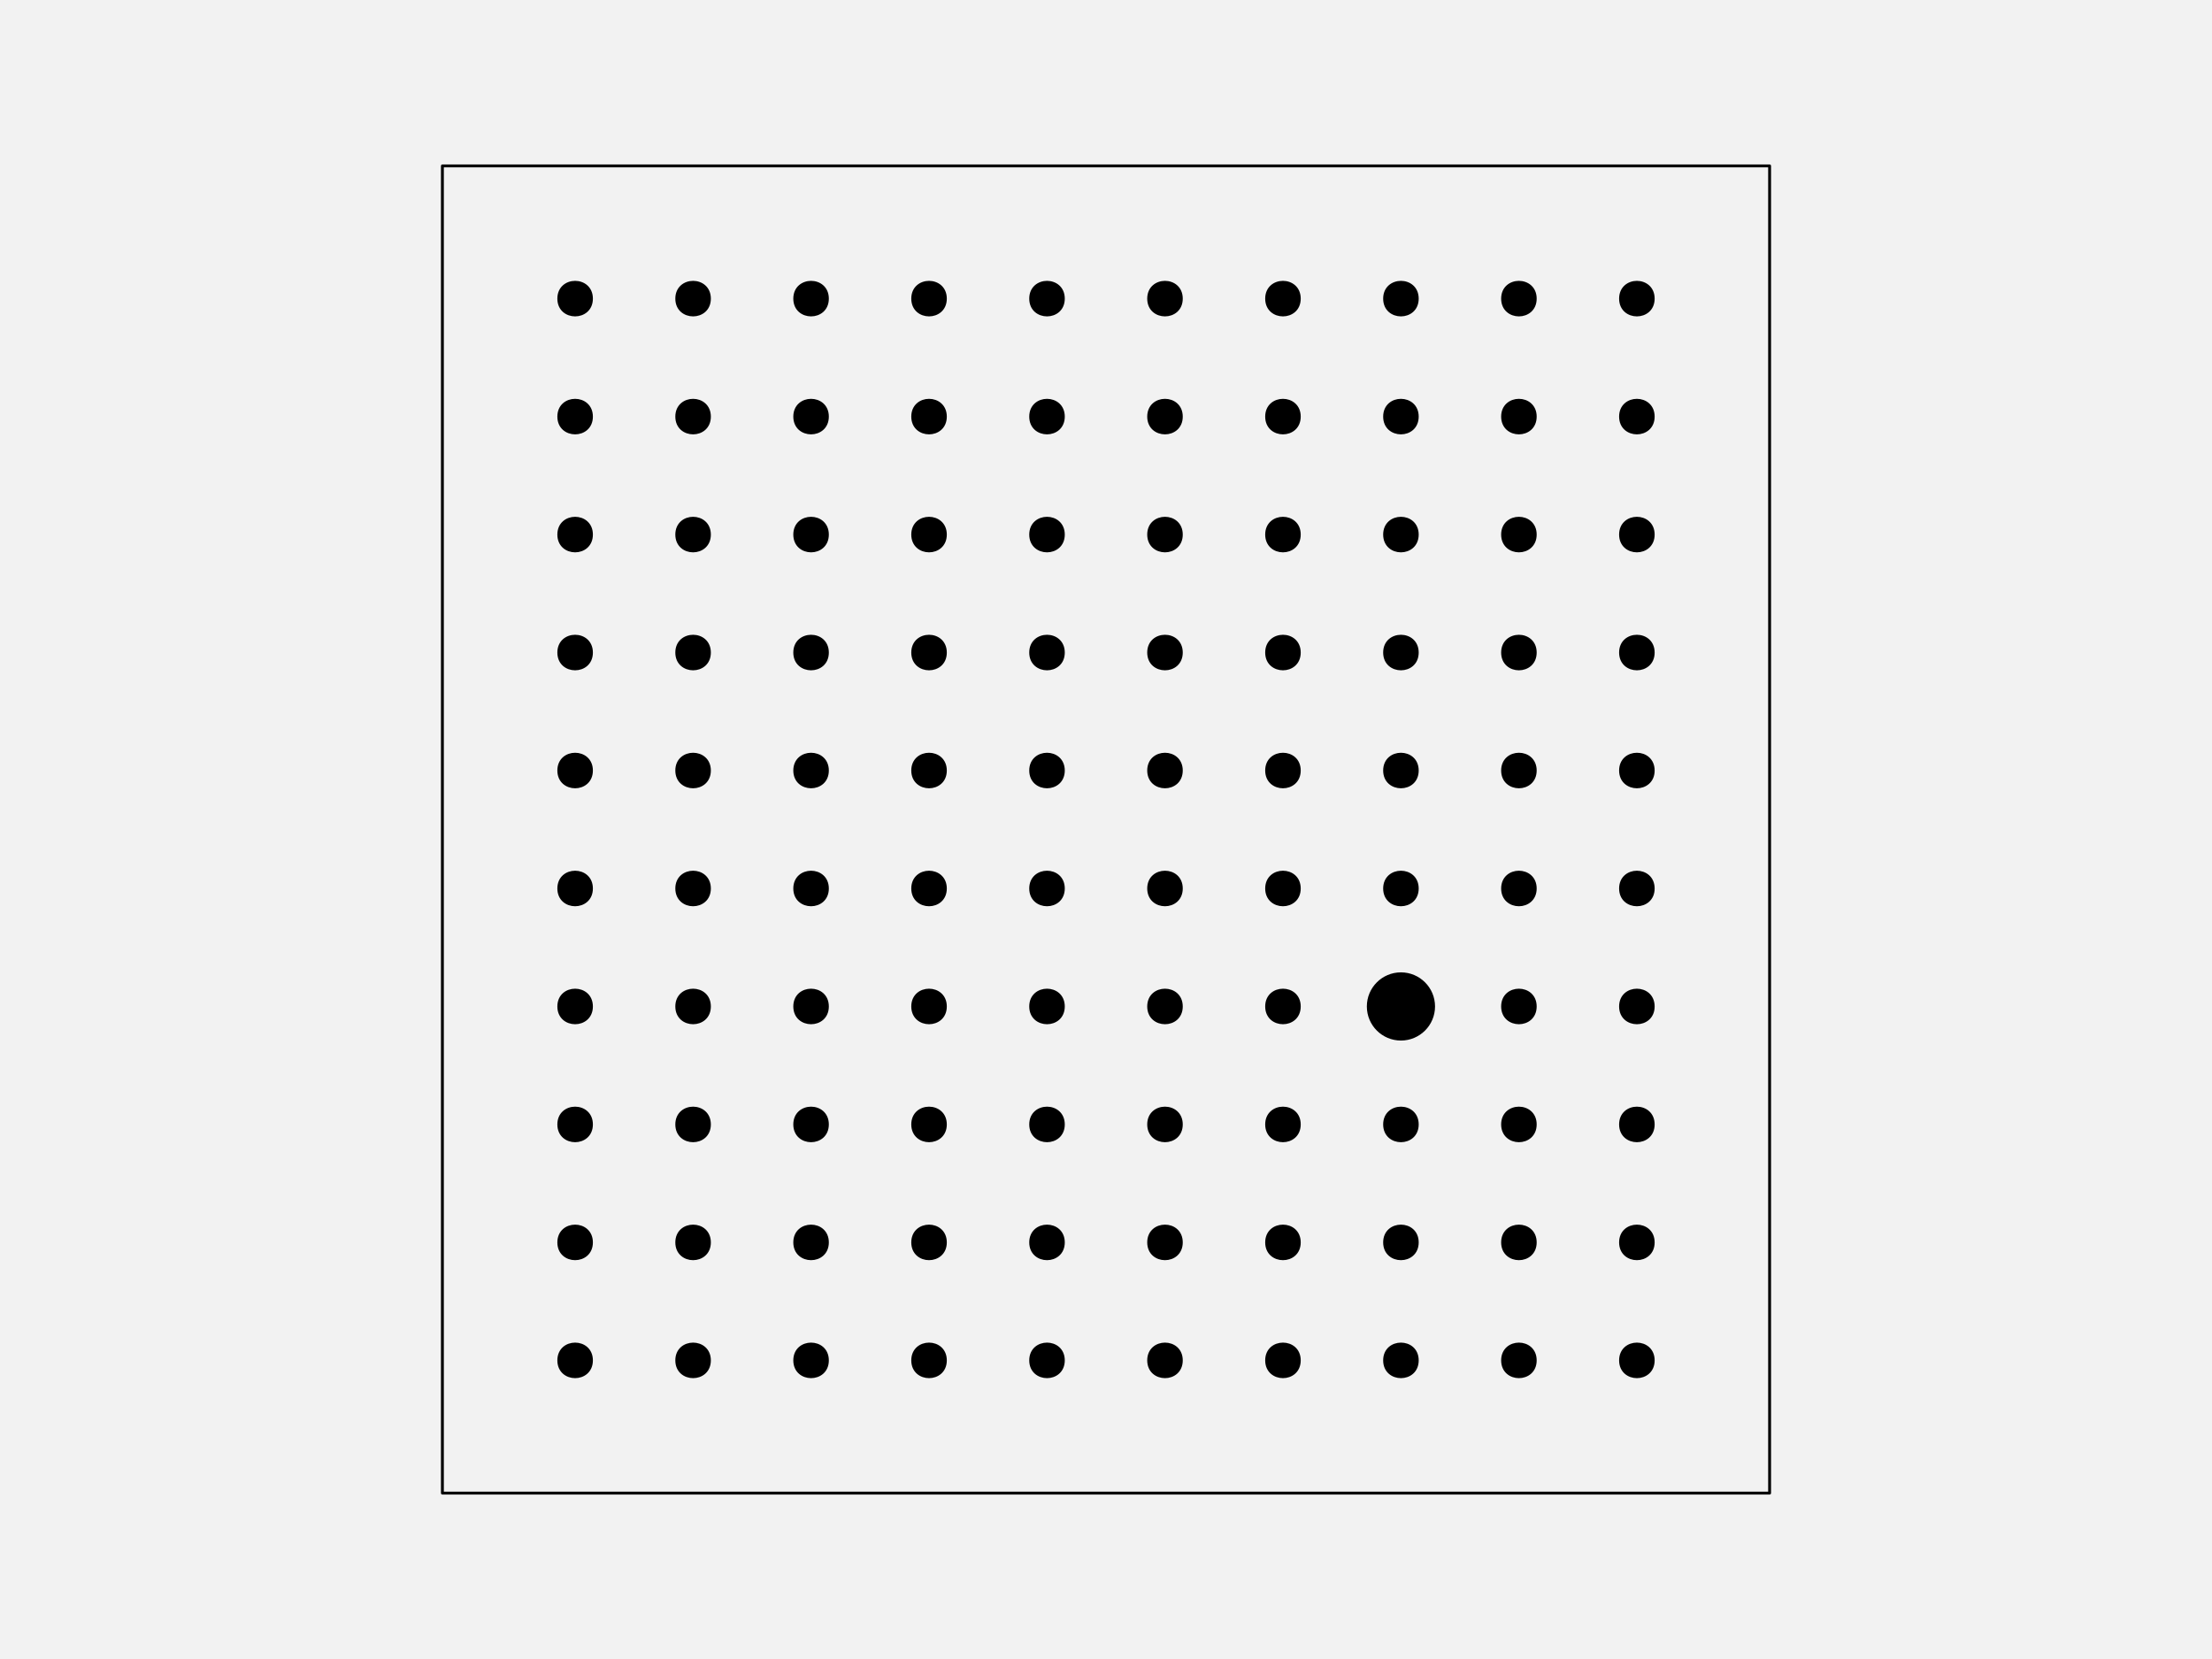
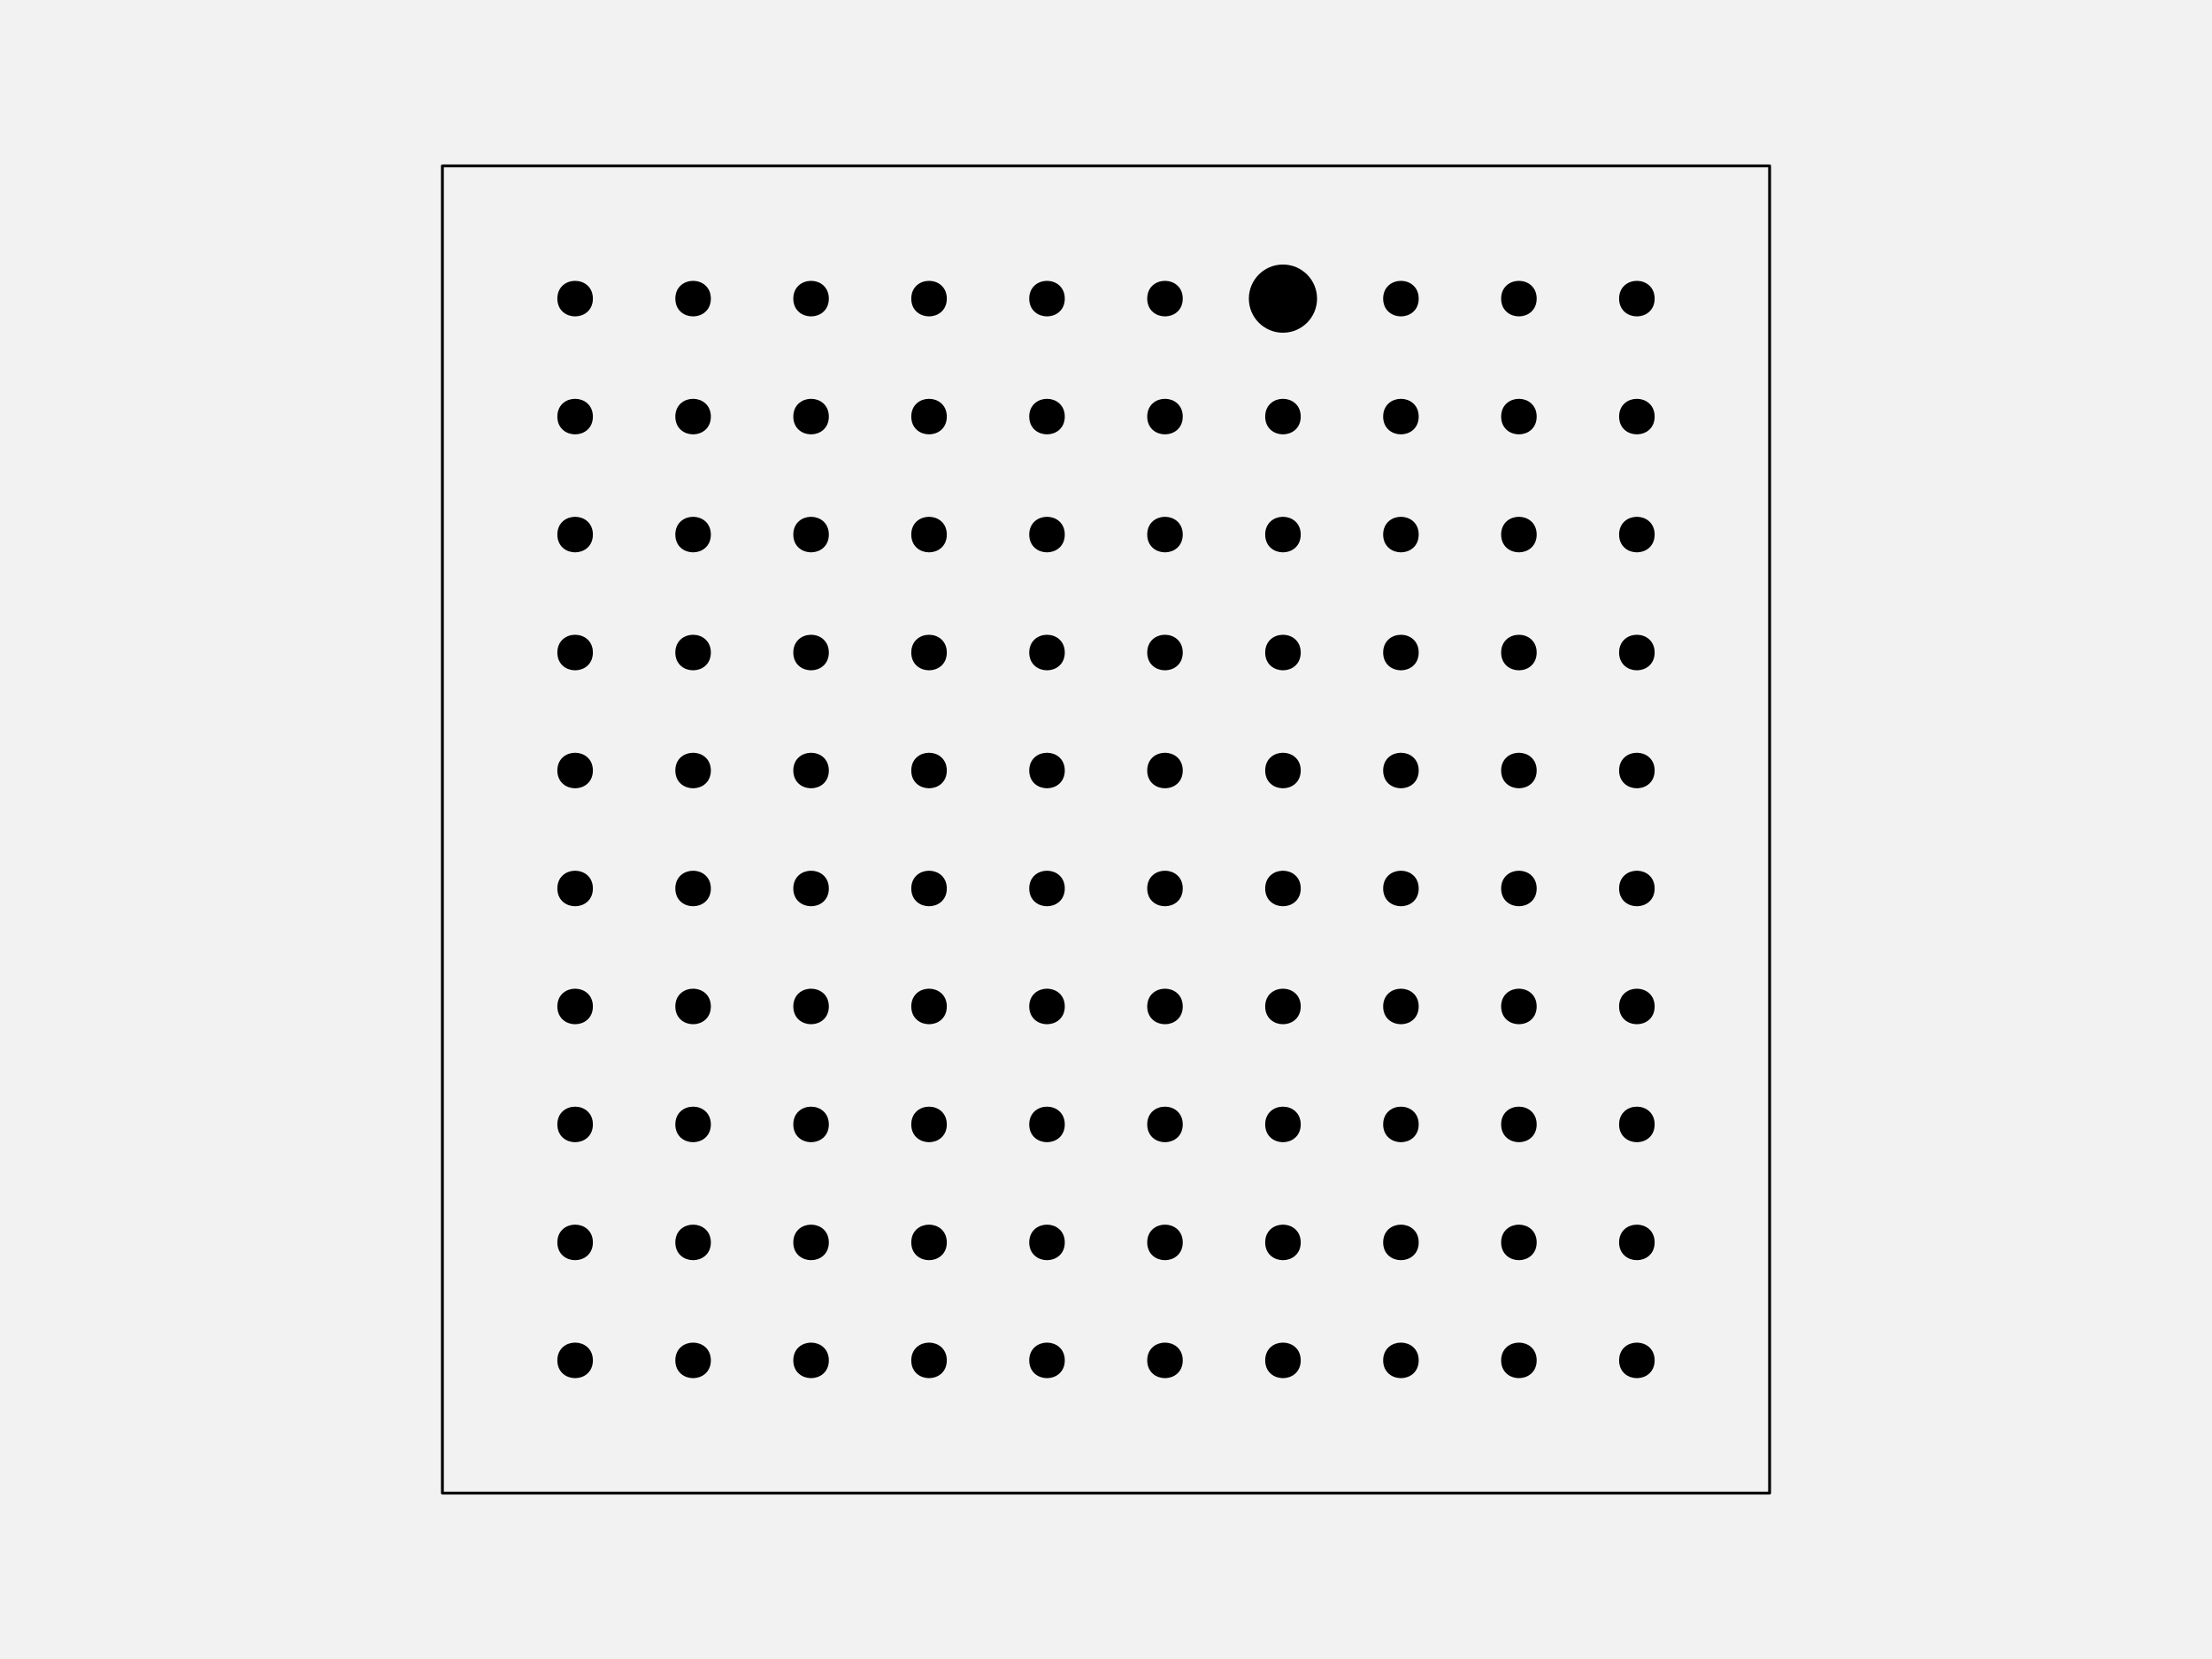
<svg xmlns="http://www.w3.org/2000/svg" width="576pt" height="432pt" viewBox="0 0 576 432" version="1.1">
  <g id="surface127">
    <rect x="0" y="0" width="576" height="432" style="fill:rgb(94.902%,94.902%,94.902%);fill-opacity:1;stroke:none;" />
    <path style="fill-rule:nonzero;fill:rgb(94.902%,94.902%,94.902%);fill-opacity:1;stroke-width:0.75;stroke-linecap:round;stroke-linejoin:round;stroke:rgb(0%,0%,0%);stroke-opacity:1;stroke-miterlimit:10;" d="M 115.199 388.801 L 460.801 388.801 L 460.801 43.199 L 115.199 43.199 Z M 115.199 388.801 " />
    <path style="fill-rule:nonzero;fill:rgb(0%,0%,0%);fill-opacity:1;stroke-width:0.75;stroke-linecap:round;stroke-linejoin:round;stroke:rgb(0%,0%,0%);stroke-opacity:1;stroke-miterlimit:10;" d="M 154.012 354.238 C 154.012 359.91 145.508 359.91 145.508 354.238 C 145.508 348.57 154.012 348.57 154.012 354.238 " />
    <path style="fill-rule:nonzero;fill:rgb(0%,0%,0%);fill-opacity:1;stroke-width:0.75;stroke-linecap:round;stroke-linejoin:round;stroke:rgb(0%,0%,0%);stroke-opacity:1;stroke-miterlimit:10;" d="M 184.73 354.238 C 184.73 359.91 176.227 359.91 176.227 354.238 C 176.227 348.57 184.73 348.57 184.73 354.238 " />
    <path style="fill-rule:nonzero;fill:rgb(0%,0%,0%);fill-opacity:1;stroke-width:0.75;stroke-linecap:round;stroke-linejoin:round;stroke:rgb(0%,0%,0%);stroke-opacity:1;stroke-miterlimit:10;" d="M 215.453 354.238 C 215.453 359.91 206.949 359.91 206.949 354.238 C 206.949 348.57 215.453 348.57 215.453 354.238 " />
    <path style="fill-rule:nonzero;fill:rgb(0%,0%,0%);fill-opacity:1;stroke-width:0.75;stroke-linecap:round;stroke-linejoin:round;stroke:rgb(0%,0%,0%);stroke-opacity:1;stroke-miterlimit:10;" d="M 246.172 354.238 C 246.172 359.91 237.668 359.91 237.668 354.238 C 237.668 348.57 246.172 348.57 246.172 354.238 " />
    <path style="fill-rule:nonzero;fill:rgb(0%,0%,0%);fill-opacity:1;stroke-width:0.75;stroke-linecap:round;stroke-linejoin:round;stroke:rgb(0%,0%,0%);stroke-opacity:1;stroke-miterlimit:10;" d="M 276.891 354.238 C 276.891 359.91 268.387 359.91 268.387 354.238 C 268.387 348.57 276.891 348.57 276.891 354.238 " />
    <path style="fill-rule:nonzero;fill:rgb(0%,0%,0%);fill-opacity:1;stroke-width:0.75;stroke-linecap:round;stroke-linejoin:round;stroke:rgb(0%,0%,0%);stroke-opacity:1;stroke-miterlimit:10;" d="M 307.613 354.238 C 307.613 359.91 299.109 359.91 299.109 354.238 C 299.109 348.57 307.613 348.57 307.613 354.238 " />
    <path style="fill-rule:nonzero;fill:rgb(0%,0%,0%);fill-opacity:1;stroke-width:0.75;stroke-linecap:round;stroke-linejoin:round;stroke:rgb(0%,0%,0%);stroke-opacity:1;stroke-miterlimit:10;" d="M 338.332 354.238 C 338.332 359.91 329.828 359.91 329.828 354.238 C 329.828 348.57 338.332 348.57 338.332 354.238 " />
    <path style="fill-rule:nonzero;fill:rgb(0%,0%,0%);fill-opacity:1;stroke-width:0.75;stroke-linecap:round;stroke-linejoin:round;stroke:rgb(0%,0%,0%);stroke-opacity:1;stroke-miterlimit:10;" d="M 369.051 354.238 C 369.051 359.91 360.547 359.91 360.547 354.238 C 360.547 348.57 369.051 348.57 369.051 354.238 " />
    <path style="fill-rule:nonzero;fill:rgb(0%,0%,0%);fill-opacity:1;stroke-width:0.75;stroke-linecap:round;stroke-linejoin:round;stroke:rgb(0%,0%,0%);stroke-opacity:1;stroke-miterlimit:10;" d="M 399.773 354.238 C 399.773 359.91 391.27 359.91 391.27 354.238 C 391.27 348.57 399.773 348.57 399.773 354.238 " />
    <path style="fill-rule:nonzero;fill:rgb(0%,0%,0%);fill-opacity:1;stroke-width:0.75;stroke-linecap:round;stroke-linejoin:round;stroke:rgb(0%,0%,0%);stroke-opacity:1;stroke-miterlimit:10;" d="M 430.492 354.238 C 430.492 359.91 421.988 359.91 421.988 354.238 C 421.988 348.57 430.492 348.57 430.492 354.238 " />
    <path style="fill-rule:nonzero;fill:rgb(0%,0%,0%);fill-opacity:1;stroke-width:0.75;stroke-linecap:round;stroke-linejoin:round;stroke:rgb(0%,0%,0%);stroke-opacity:1;stroke-miterlimit:10;" d="M 154.012 323.52 C 154.012 329.188 145.508 329.188 145.508 323.52 C 145.508 317.852 154.012 317.852 154.012 323.52 " />
    <path style="fill-rule:nonzero;fill:rgb(0%,0%,0%);fill-opacity:1;stroke-width:0.75;stroke-linecap:round;stroke-linejoin:round;stroke:rgb(0%,0%,0%);stroke-opacity:1;stroke-miterlimit:10;" d="M 184.73 323.52 C 184.73 329.188 176.227 329.188 176.227 323.52 C 176.227 317.852 184.73 317.852 184.73 323.52 " />
    <path style="fill-rule:nonzero;fill:rgb(0%,0%,0%);fill-opacity:1;stroke-width:0.75;stroke-linecap:round;stroke-linejoin:round;stroke:rgb(0%,0%,0%);stroke-opacity:1;stroke-miterlimit:10;" d="M 215.453 323.52 C 215.453 329.188 206.949 329.188 206.949 323.52 C 206.949 317.852 215.453 317.852 215.453 323.52 " />
    <path style="fill-rule:nonzero;fill:rgb(0%,0%,0%);fill-opacity:1;stroke-width:0.75;stroke-linecap:round;stroke-linejoin:round;stroke:rgb(0%,0%,0%);stroke-opacity:1;stroke-miterlimit:10;" d="M 246.172 323.52 C 246.172 329.188 237.668 329.188 237.668 323.52 C 237.668 317.852 246.172 317.852 246.172 323.52 " />
    <path style="fill-rule:nonzero;fill:rgb(0%,0%,0%);fill-opacity:1;stroke-width:0.75;stroke-linecap:round;stroke-linejoin:round;stroke:rgb(0%,0%,0%);stroke-opacity:1;stroke-miterlimit:10;" d="M 276.891 323.52 C 276.891 329.188 268.387 329.188 268.387 323.52 C 268.387 317.852 276.891 317.852 276.891 323.52 " />
    <path style="fill-rule:nonzero;fill:rgb(0%,0%,0%);fill-opacity:1;stroke-width:0.75;stroke-linecap:round;stroke-linejoin:round;stroke:rgb(0%,0%,0%);stroke-opacity:1;stroke-miterlimit:10;" d="M 307.613 323.52 C 307.613 329.188 299.109 329.188 299.109 323.52 C 299.109 317.852 307.613 317.852 307.613 323.52 " />
    <path style="fill-rule:nonzero;fill:rgb(0%,0%,0%);fill-opacity:1;stroke-width:0.75;stroke-linecap:round;stroke-linejoin:round;stroke:rgb(0%,0%,0%);stroke-opacity:1;stroke-miterlimit:10;" d="M 338.332 323.52 C 338.332 329.188 329.828 329.188 329.828 323.52 C 329.828 317.852 338.332 317.852 338.332 323.52 " />
    <path style="fill-rule:nonzero;fill:rgb(0%,0%,0%);fill-opacity:1;stroke-width:0.75;stroke-linecap:round;stroke-linejoin:round;stroke:rgb(0%,0%,0%);stroke-opacity:1;stroke-miterlimit:10;" d="M 369.051 323.52 C 369.051 329.188 360.547 329.188 360.547 323.52 C 360.547 317.852 369.051 317.852 369.051 323.52 " />
    <path style="fill-rule:nonzero;fill:rgb(0%,0%,0%);fill-opacity:1;stroke-width:0.75;stroke-linecap:round;stroke-linejoin:round;stroke:rgb(0%,0%,0%);stroke-opacity:1;stroke-miterlimit:10;" d="M 399.773 323.52 C 399.773 329.188 391.27 329.188 391.27 323.52 C 391.27 317.852 399.773 317.852 399.773 323.52 " />
    <path style="fill-rule:nonzero;fill:rgb(0%,0%,0%);fill-opacity:1;stroke-width:0.75;stroke-linecap:round;stroke-linejoin:round;stroke:rgb(0%,0%,0%);stroke-opacity:1;stroke-miterlimit:10;" d="M 430.492 323.52 C 430.492 329.188 421.988 329.188 421.988 323.52 C 421.988 317.852 430.492 317.852 430.492 323.52 " />
    <path style="fill-rule:nonzero;fill:rgb(0%,0%,0%);fill-opacity:1;stroke-width:0.75;stroke-linecap:round;stroke-linejoin:round;stroke:rgb(0%,0%,0%);stroke-opacity:1;stroke-miterlimit:10;" d="M 154.012 292.801 C 154.012 298.469 145.508 298.469 145.508 292.801 C 145.508 287.129 154.012 287.129 154.012 292.801 " />
    <path style="fill-rule:nonzero;fill:rgb(0%,0%,0%);fill-opacity:1;stroke-width:0.75;stroke-linecap:round;stroke-linejoin:round;stroke:rgb(0%,0%,0%);stroke-opacity:1;stroke-miterlimit:10;" d="M 184.73 292.801 C 184.73 298.469 176.227 298.469 176.227 292.801 C 176.227 287.129 184.73 287.129 184.73 292.801 " />
    <path style="fill-rule:nonzero;fill:rgb(0%,0%,0%);fill-opacity:1;stroke-width:0.75;stroke-linecap:round;stroke-linejoin:round;stroke:rgb(0%,0%,0%);stroke-opacity:1;stroke-miterlimit:10;" d="M 215.453 292.801 C 215.453 298.469 206.949 298.469 206.949 292.801 C 206.949 287.129 215.453 287.129 215.453 292.801 " />
    <path style="fill-rule:nonzero;fill:rgb(0%,0%,0%);fill-opacity:1;stroke-width:0.75;stroke-linecap:round;stroke-linejoin:round;stroke:rgb(0%,0%,0%);stroke-opacity:1;stroke-miterlimit:10;" d="M 246.172 292.801 C 246.172 298.469 237.668 298.469 237.668 292.801 C 237.668 287.129 246.172 287.129 246.172 292.801 " />
    <path style="fill-rule:nonzero;fill:rgb(0%,0%,0%);fill-opacity:1;stroke-width:0.75;stroke-linecap:round;stroke-linejoin:round;stroke:rgb(0%,0%,0%);stroke-opacity:1;stroke-miterlimit:10;" d="M 276.891 292.801 C 276.891 298.469 268.387 298.469 268.387 292.801 C 268.387 287.129 276.891 287.129 276.891 292.801 " />
    <path style="fill-rule:nonzero;fill:rgb(0%,0%,0%);fill-opacity:1;stroke-width:0.75;stroke-linecap:round;stroke-linejoin:round;stroke:rgb(0%,0%,0%);stroke-opacity:1;stroke-miterlimit:10;" d="M 307.613 292.801 C 307.613 298.469 299.109 298.469 299.109 292.801 C 299.109 287.129 307.613 287.129 307.613 292.801 " />
    <path style="fill-rule:nonzero;fill:rgb(0%,0%,0%);fill-opacity:1;stroke-width:0.75;stroke-linecap:round;stroke-linejoin:round;stroke:rgb(0%,0%,0%);stroke-opacity:1;stroke-miterlimit:10;" d="M 338.332 292.801 C 338.332 298.469 329.828 298.469 329.828 292.801 C 329.828 287.129 338.332 287.129 338.332 292.801 " />
    <path style="fill-rule:nonzero;fill:rgb(0%,0%,0%);fill-opacity:1;stroke-width:0.75;stroke-linecap:round;stroke-linejoin:round;stroke:rgb(0%,0%,0%);stroke-opacity:1;stroke-miterlimit:10;" d="M 369.051 292.801 C 369.051 298.469 360.547 298.469 360.547 292.801 C 360.547 287.129 369.051 287.129 369.051 292.801 " />
    <path style="fill-rule:nonzero;fill:rgb(0%,0%,0%);fill-opacity:1;stroke-width:0.75;stroke-linecap:round;stroke-linejoin:round;stroke:rgb(0%,0%,0%);stroke-opacity:1;stroke-miterlimit:10;" d="M 399.773 292.801 C 399.773 298.469 391.27 298.469 391.27 292.801 C 391.27 287.129 399.773 287.129 399.773 292.801 " />
    <path style="fill-rule:nonzero;fill:rgb(0%,0%,0%);fill-opacity:1;stroke-width:0.75;stroke-linecap:round;stroke-linejoin:round;stroke:rgb(0%,0%,0%);stroke-opacity:1;stroke-miterlimit:10;" d="M 430.492 292.801 C 430.492 298.469 421.988 298.469 421.988 292.801 C 421.988 287.129 430.492 287.129 430.492 292.801 " />
    <path style="fill-rule:nonzero;fill:rgb(0%,0%,0%);fill-opacity:1;stroke-width:0.75;stroke-linecap:round;stroke-linejoin:round;stroke:rgb(0%,0%,0%);stroke-opacity:1;stroke-miterlimit:10;" d="M 154.012 262.078 C 154.012 267.75 145.508 267.75 145.508 262.078 C 145.508 256.41 154.012 256.41 154.012 262.078 " />
    <path style="fill-rule:nonzero;fill:rgb(0%,0%,0%);fill-opacity:1;stroke-width:0.75;stroke-linecap:round;stroke-linejoin:round;stroke:rgb(0%,0%,0%);stroke-opacity:1;stroke-miterlimit:10;" d="M 184.73 262.078 C 184.73 267.75 176.227 267.75 176.227 262.078 C 176.227 256.41 184.73 256.41 184.73 262.078 " />
    <path style="fill-rule:nonzero;fill:rgb(0%,0%,0%);fill-opacity:1;stroke-width:0.75;stroke-linecap:round;stroke-linejoin:round;stroke:rgb(0%,0%,0%);stroke-opacity:1;stroke-miterlimit:10;" d="M 215.453 262.078 C 215.453 267.75 206.949 267.75 206.949 262.078 C 206.949 256.41 215.453 256.41 215.453 262.078 " />
    <path style="fill-rule:nonzero;fill:rgb(0%,0%,0%);fill-opacity:1;stroke-width:0.75;stroke-linecap:round;stroke-linejoin:round;stroke:rgb(0%,0%,0%);stroke-opacity:1;stroke-miterlimit:10;" d="M 246.172 262.078 C 246.172 267.75 237.668 267.75 237.668 262.078 C 237.668 256.41 246.172 256.41 246.172 262.078 " />
    <path style="fill-rule:nonzero;fill:rgb(0%,0%,0%);fill-opacity:1;stroke-width:0.75;stroke-linecap:round;stroke-linejoin:round;stroke:rgb(0%,0%,0%);stroke-opacity:1;stroke-miterlimit:10;" d="M 276.891 262.078 C 276.891 267.75 268.387 267.75 268.387 262.078 C 268.387 256.41 276.891 256.41 276.891 262.078 " />
    <path style="fill-rule:nonzero;fill:rgb(0%,0%,0%);fill-opacity:1;stroke-width:0.75;stroke-linecap:round;stroke-linejoin:round;stroke:rgb(0%,0%,0%);stroke-opacity:1;stroke-miterlimit:10;" d="M 307.613 262.078 C 307.613 267.75 299.109 267.75 299.109 262.078 C 299.109 256.41 307.613 256.41 307.613 262.078 " />
    <path style="fill-rule:nonzero;fill:rgb(0%,0%,0%);fill-opacity:1;stroke-width:0.75;stroke-linecap:round;stroke-linejoin:round;stroke:rgb(0%,0%,0%);stroke-opacity:1;stroke-miterlimit:10;" d="M 338.332 262.078 C 338.332 267.75 329.828 267.75 329.828 262.078 C 329.828 256.41 338.332 256.41 338.332 262.078 " />
-     <path style="fill-rule:nonzero;fill:rgb(0%,0%,0%);fill-opacity:1;stroke-width:0.75;stroke-linecap:round;stroke-linejoin:round;stroke:rgb(0%,0%,0%);stroke-opacity:1;stroke-miterlimit:10;" d="M 373.305 262.078 C 373.305 266.777 369.496 270.582 364.801 270.582 C 360.102 270.582 356.297 266.777 356.297 262.078 C 356.297 257.383 360.102 253.574 364.801 253.574 C 369.496 253.574 373.305 257.383 373.305 262.078 " />
+     <path style="fill-rule:nonzero;fill:rgb(0%,0%,0%);fill-opacity:1;stroke-width:0.75;stroke-linecap:round;stroke-linejoin:round;stroke:rgb(0%,0%,0%);stroke-opacity:1;stroke-miterlimit:10;" d="M 369.051 262.078 C 369.051 267.75 360.547 267.75 360.547 262.078 C 360.547 256.41 369.051 256.41 369.051 262.078 " />
    <path style="fill-rule:nonzero;fill:rgb(0%,0%,0%);fill-opacity:1;stroke-width:0.75;stroke-linecap:round;stroke-linejoin:round;stroke:rgb(0%,0%,0%);stroke-opacity:1;stroke-miterlimit:10;" d="M 399.773 262.078 C 399.773 267.75 391.27 267.75 391.27 262.078 C 391.27 256.41 399.773 256.41 399.773 262.078 " />
    <path style="fill-rule:nonzero;fill:rgb(0%,0%,0%);fill-opacity:1;stroke-width:0.75;stroke-linecap:round;stroke-linejoin:round;stroke:rgb(0%,0%,0%);stroke-opacity:1;stroke-miterlimit:10;" d="M 430.492 262.078 C 430.492 267.75 421.988 267.75 421.988 262.078 C 421.988 256.41 430.492 256.41 430.492 262.078 " />
    <path style="fill-rule:nonzero;fill:rgb(0%,0%,0%);fill-opacity:1;stroke-width:0.75;stroke-linecap:round;stroke-linejoin:round;stroke:rgb(0%,0%,0%);stroke-opacity:1;stroke-miterlimit:10;" d="M 154.012 231.359 C 154.012 237.027 145.508 237.027 145.508 231.359 C 145.508 225.691 154.012 225.691 154.012 231.359 " />
    <path style="fill-rule:nonzero;fill:rgb(0%,0%,0%);fill-opacity:1;stroke-width:0.75;stroke-linecap:round;stroke-linejoin:round;stroke:rgb(0%,0%,0%);stroke-opacity:1;stroke-miterlimit:10;" d="M 184.73 231.359 C 184.73 237.027 176.227 237.027 176.227 231.359 C 176.227 225.691 184.73 225.691 184.73 231.359 " />
    <path style="fill-rule:nonzero;fill:rgb(0%,0%,0%);fill-opacity:1;stroke-width:0.75;stroke-linecap:round;stroke-linejoin:round;stroke:rgb(0%,0%,0%);stroke-opacity:1;stroke-miterlimit:10;" d="M 215.453 231.359 C 215.453 237.027 206.949 237.027 206.949 231.359 C 206.949 225.691 215.453 225.691 215.453 231.359 " />
    <path style="fill-rule:nonzero;fill:rgb(0%,0%,0%);fill-opacity:1;stroke-width:0.75;stroke-linecap:round;stroke-linejoin:round;stroke:rgb(0%,0%,0%);stroke-opacity:1;stroke-miterlimit:10;" d="M 246.172 231.359 C 246.172 237.027 237.668 237.027 237.668 231.359 C 237.668 225.691 246.172 225.691 246.172 231.359 " />
    <path style="fill-rule:nonzero;fill:rgb(0%,0%,0%);fill-opacity:1;stroke-width:0.75;stroke-linecap:round;stroke-linejoin:round;stroke:rgb(0%,0%,0%);stroke-opacity:1;stroke-miterlimit:10;" d="M 276.891 231.359 C 276.891 237.027 268.387 237.027 268.387 231.359 C 268.387 225.691 276.891 225.691 276.891 231.359 " />
    <path style="fill-rule:nonzero;fill:rgb(0%,0%,0%);fill-opacity:1;stroke-width:0.75;stroke-linecap:round;stroke-linejoin:round;stroke:rgb(0%,0%,0%);stroke-opacity:1;stroke-miterlimit:10;" d="M 307.613 231.359 C 307.613 237.027 299.109 237.027 299.109 231.359 C 299.109 225.691 307.613 225.691 307.613 231.359 " />
    <path style="fill-rule:nonzero;fill:rgb(0%,0%,0%);fill-opacity:1;stroke-width:0.75;stroke-linecap:round;stroke-linejoin:round;stroke:rgb(0%,0%,0%);stroke-opacity:1;stroke-miterlimit:10;" d="M 338.332 231.359 C 338.332 237.027 329.828 237.027 329.828 231.359 C 329.828 225.691 338.332 225.691 338.332 231.359 " />
    <path style="fill-rule:nonzero;fill:rgb(0%,0%,0%);fill-opacity:1;stroke-width:0.75;stroke-linecap:round;stroke-linejoin:round;stroke:rgb(0%,0%,0%);stroke-opacity:1;stroke-miterlimit:10;" d="M 369.051 231.359 C 369.051 237.027 360.547 237.027 360.547 231.359 C 360.547 225.691 369.051 225.691 369.051 231.359 " />
    <path style="fill-rule:nonzero;fill:rgb(0%,0%,0%);fill-opacity:1;stroke-width:0.75;stroke-linecap:round;stroke-linejoin:round;stroke:rgb(0%,0%,0%);stroke-opacity:1;stroke-miterlimit:10;" d="M 399.773 231.359 C 399.773 237.027 391.27 237.027 391.27 231.359 C 391.27 225.691 399.773 225.691 399.773 231.359 " />
    <path style="fill-rule:nonzero;fill:rgb(0%,0%,0%);fill-opacity:1;stroke-width:0.75;stroke-linecap:round;stroke-linejoin:round;stroke:rgb(0%,0%,0%);stroke-opacity:1;stroke-miterlimit:10;" d="M 430.492 231.359 C 430.492 237.027 421.988 237.027 421.988 231.359 C 421.988 225.691 430.492 225.691 430.492 231.359 " />
    <path style="fill-rule:nonzero;fill:rgb(0%,0%,0%);fill-opacity:1;stroke-width:0.75;stroke-linecap:round;stroke-linejoin:round;stroke:rgb(0%,0%,0%);stroke-opacity:1;stroke-miterlimit:10;" d="M 154.012 200.641 C 154.012 206.309 145.508 206.309 145.508 200.641 C 145.508 194.973 154.012 194.973 154.012 200.641 " />
    <path style="fill-rule:nonzero;fill:rgb(0%,0%,0%);fill-opacity:1;stroke-width:0.75;stroke-linecap:round;stroke-linejoin:round;stroke:rgb(0%,0%,0%);stroke-opacity:1;stroke-miterlimit:10;" d="M 184.73 200.641 C 184.73 206.309 176.227 206.309 176.227 200.641 C 176.227 194.973 184.73 194.973 184.73 200.641 " />
    <path style="fill-rule:nonzero;fill:rgb(0%,0%,0%);fill-opacity:1;stroke-width:0.75;stroke-linecap:round;stroke-linejoin:round;stroke:rgb(0%,0%,0%);stroke-opacity:1;stroke-miterlimit:10;" d="M 215.453 200.641 C 215.453 206.309 206.949 206.309 206.949 200.641 C 206.949 194.973 215.453 194.973 215.453 200.641 " />
    <path style="fill-rule:nonzero;fill:rgb(0%,0%,0%);fill-opacity:1;stroke-width:0.75;stroke-linecap:round;stroke-linejoin:round;stroke:rgb(0%,0%,0%);stroke-opacity:1;stroke-miterlimit:10;" d="M 246.172 200.641 C 246.172 206.309 237.668 206.309 237.668 200.641 C 237.668 194.973 246.172 194.973 246.172 200.641 " />
    <path style="fill-rule:nonzero;fill:rgb(0%,0%,0%);fill-opacity:1;stroke-width:0.75;stroke-linecap:round;stroke-linejoin:round;stroke:rgb(0%,0%,0%);stroke-opacity:1;stroke-miterlimit:10;" d="M 276.891 200.641 C 276.891 206.309 268.387 206.309 268.387 200.641 C 268.387 194.973 276.891 194.973 276.891 200.641 " />
    <path style="fill-rule:nonzero;fill:rgb(0%,0%,0%);fill-opacity:1;stroke-width:0.75;stroke-linecap:round;stroke-linejoin:round;stroke:rgb(0%,0%,0%);stroke-opacity:1;stroke-miterlimit:10;" d="M 307.613 200.641 C 307.613 206.309 299.109 206.309 299.109 200.641 C 299.109 194.973 307.613 194.973 307.613 200.641 " />
    <path style="fill-rule:nonzero;fill:rgb(0%,0%,0%);fill-opacity:1;stroke-width:0.75;stroke-linecap:round;stroke-linejoin:round;stroke:rgb(0%,0%,0%);stroke-opacity:1;stroke-miterlimit:10;" d="M 338.332 200.641 C 338.332 206.309 329.828 206.309 329.828 200.641 C 329.828 194.973 338.332 194.973 338.332 200.641 " />
    <path style="fill-rule:nonzero;fill:rgb(0%,0%,0%);fill-opacity:1;stroke-width:0.75;stroke-linecap:round;stroke-linejoin:round;stroke:rgb(0%,0%,0%);stroke-opacity:1;stroke-miterlimit:10;" d="M 369.051 200.641 C 369.051 206.309 360.547 206.309 360.547 200.641 C 360.547 194.973 369.051 194.973 369.051 200.641 " />
    <path style="fill-rule:nonzero;fill:rgb(0%,0%,0%);fill-opacity:1;stroke-width:0.75;stroke-linecap:round;stroke-linejoin:round;stroke:rgb(0%,0%,0%);stroke-opacity:1;stroke-miterlimit:10;" d="M 399.773 200.641 C 399.773 206.309 391.27 206.309 391.27 200.641 C 391.27 194.973 399.773 194.973 399.773 200.641 " />
    <path style="fill-rule:nonzero;fill:rgb(0%,0%,0%);fill-opacity:1;stroke-width:0.75;stroke-linecap:round;stroke-linejoin:round;stroke:rgb(0%,0%,0%);stroke-opacity:1;stroke-miterlimit:10;" d="M 430.492 200.641 C 430.492 206.309 421.988 206.309 421.988 200.641 C 421.988 194.973 430.492 194.973 430.492 200.641 " />
    <path style="fill-rule:nonzero;fill:rgb(0%,0%,0%);fill-opacity:1;stroke-width:0.75;stroke-linecap:round;stroke-linejoin:round;stroke:rgb(0%,0%,0%);stroke-opacity:1;stroke-miterlimit:10;" d="M 154.012 169.922 C 154.012 175.59 145.508 175.59 145.508 169.922 C 145.508 164.25 154.012 164.25 154.012 169.922 " />
    <path style="fill-rule:nonzero;fill:rgb(0%,0%,0%);fill-opacity:1;stroke-width:0.75;stroke-linecap:round;stroke-linejoin:round;stroke:rgb(0%,0%,0%);stroke-opacity:1;stroke-miterlimit:10;" d="M 184.73 169.922 C 184.73 175.59 176.227 175.59 176.227 169.922 C 176.227 164.25 184.73 164.25 184.73 169.922 " />
    <path style="fill-rule:nonzero;fill:rgb(0%,0%,0%);fill-opacity:1;stroke-width:0.75;stroke-linecap:round;stroke-linejoin:round;stroke:rgb(0%,0%,0%);stroke-opacity:1;stroke-miterlimit:10;" d="M 215.453 169.922 C 215.453 175.59 206.949 175.59 206.949 169.922 C 206.949 164.25 215.453 164.25 215.453 169.922 " />
    <path style="fill-rule:nonzero;fill:rgb(0%,0%,0%);fill-opacity:1;stroke-width:0.75;stroke-linecap:round;stroke-linejoin:round;stroke:rgb(0%,0%,0%);stroke-opacity:1;stroke-miterlimit:10;" d="M 246.172 169.922 C 246.172 175.59 237.668 175.59 237.668 169.922 C 237.668 164.25 246.172 164.25 246.172 169.922 " />
    <path style="fill-rule:nonzero;fill:rgb(0%,0%,0%);fill-opacity:1;stroke-width:0.75;stroke-linecap:round;stroke-linejoin:round;stroke:rgb(0%,0%,0%);stroke-opacity:1;stroke-miterlimit:10;" d="M 276.891 169.922 C 276.891 175.59 268.387 175.59 268.387 169.922 C 268.387 164.25 276.891 164.25 276.891 169.922 " />
    <path style="fill-rule:nonzero;fill:rgb(0%,0%,0%);fill-opacity:1;stroke-width:0.75;stroke-linecap:round;stroke-linejoin:round;stroke:rgb(0%,0%,0%);stroke-opacity:1;stroke-miterlimit:10;" d="M 307.613 169.922 C 307.613 175.59 299.109 175.59 299.109 169.922 C 299.109 164.25 307.613 164.25 307.613 169.922 " />
    <path style="fill-rule:nonzero;fill:rgb(0%,0%,0%);fill-opacity:1;stroke-width:0.75;stroke-linecap:round;stroke-linejoin:round;stroke:rgb(0%,0%,0%);stroke-opacity:1;stroke-miterlimit:10;" d="M 338.332 169.922 C 338.332 175.59 329.828 175.59 329.828 169.922 C 329.828 164.25 338.332 164.25 338.332 169.922 " />
    <path style="fill-rule:nonzero;fill:rgb(0%,0%,0%);fill-opacity:1;stroke-width:0.75;stroke-linecap:round;stroke-linejoin:round;stroke:rgb(0%,0%,0%);stroke-opacity:1;stroke-miterlimit:10;" d="M 369.051 169.922 C 369.051 175.59 360.547 175.59 360.547 169.922 C 360.547 164.25 369.051 164.25 369.051 169.922 " />
    <path style="fill-rule:nonzero;fill:rgb(0%,0%,0%);fill-opacity:1;stroke-width:0.75;stroke-linecap:round;stroke-linejoin:round;stroke:rgb(0%,0%,0%);stroke-opacity:1;stroke-miterlimit:10;" d="M 399.773 169.922 C 399.773 175.59 391.27 175.59 391.27 169.922 C 391.27 164.25 399.773 164.25 399.773 169.922 " />
    <path style="fill-rule:nonzero;fill:rgb(0%,0%,0%);fill-opacity:1;stroke-width:0.75;stroke-linecap:round;stroke-linejoin:round;stroke:rgb(0%,0%,0%);stroke-opacity:1;stroke-miterlimit:10;" d="M 430.492 169.922 C 430.492 175.59 421.988 175.59 421.988 169.922 C 421.988 164.25 430.492 164.25 430.492 169.922 " />
    <path style="fill-rule:nonzero;fill:rgb(0%,0%,0%);fill-opacity:1;stroke-width:0.75;stroke-linecap:round;stroke-linejoin:round;stroke:rgb(0%,0%,0%);stroke-opacity:1;stroke-miterlimit:10;" d="M 154.012 139.199 C 154.012 144.871 145.508 144.871 145.508 139.199 C 145.508 133.531 154.012 133.531 154.012 139.199 " />
    <path style="fill-rule:nonzero;fill:rgb(0%,0%,0%);fill-opacity:1;stroke-width:0.75;stroke-linecap:round;stroke-linejoin:round;stroke:rgb(0%,0%,0%);stroke-opacity:1;stroke-miterlimit:10;" d="M 184.73 139.199 C 184.73 144.871 176.227 144.871 176.227 139.199 C 176.227 133.531 184.73 133.531 184.73 139.199 " />
    <path style="fill-rule:nonzero;fill:rgb(0%,0%,0%);fill-opacity:1;stroke-width:0.75;stroke-linecap:round;stroke-linejoin:round;stroke:rgb(0%,0%,0%);stroke-opacity:1;stroke-miterlimit:10;" d="M 215.453 139.199 C 215.453 144.871 206.949 144.871 206.949 139.199 C 206.949 133.531 215.453 133.531 215.453 139.199 " />
    <path style="fill-rule:nonzero;fill:rgb(0%,0%,0%);fill-opacity:1;stroke-width:0.75;stroke-linecap:round;stroke-linejoin:round;stroke:rgb(0%,0%,0%);stroke-opacity:1;stroke-miterlimit:10;" d="M 246.172 139.199 C 246.172 144.871 237.668 144.871 237.668 139.199 C 237.668 133.531 246.172 133.531 246.172 139.199 " />
    <path style="fill-rule:nonzero;fill:rgb(0%,0%,0%);fill-opacity:1;stroke-width:0.75;stroke-linecap:round;stroke-linejoin:round;stroke:rgb(0%,0%,0%);stroke-opacity:1;stroke-miterlimit:10;" d="M 276.891 139.199 C 276.891 144.871 268.387 144.871 268.387 139.199 C 268.387 133.531 276.891 133.531 276.891 139.199 " />
    <path style="fill-rule:nonzero;fill:rgb(0%,0%,0%);fill-opacity:1;stroke-width:0.75;stroke-linecap:round;stroke-linejoin:round;stroke:rgb(0%,0%,0%);stroke-opacity:1;stroke-miterlimit:10;" d="M 307.613 139.199 C 307.613 144.871 299.109 144.871 299.109 139.199 C 299.109 133.531 307.613 133.531 307.613 139.199 " />
    <path style="fill-rule:nonzero;fill:rgb(0%,0%,0%);fill-opacity:1;stroke-width:0.75;stroke-linecap:round;stroke-linejoin:round;stroke:rgb(0%,0%,0%);stroke-opacity:1;stroke-miterlimit:10;" d="M 338.332 139.199 C 338.332 144.871 329.828 144.871 329.828 139.199 C 329.828 133.531 338.332 133.531 338.332 139.199 " />
    <path style="fill-rule:nonzero;fill:rgb(0%,0%,0%);fill-opacity:1;stroke-width:0.75;stroke-linecap:round;stroke-linejoin:round;stroke:rgb(0%,0%,0%);stroke-opacity:1;stroke-miterlimit:10;" d="M 369.051 139.199 C 369.051 144.871 360.547 144.871 360.547 139.199 C 360.547 133.531 369.051 133.531 369.051 139.199 " />
    <path style="fill-rule:nonzero;fill:rgb(0%,0%,0%);fill-opacity:1;stroke-width:0.75;stroke-linecap:round;stroke-linejoin:round;stroke:rgb(0%,0%,0%);stroke-opacity:1;stroke-miterlimit:10;" d="M 399.773 139.199 C 399.773 144.871 391.27 144.871 391.27 139.199 C 391.27 133.531 399.773 133.531 399.773 139.199 " />
    <path style="fill-rule:nonzero;fill:rgb(0%,0%,0%);fill-opacity:1;stroke-width:0.75;stroke-linecap:round;stroke-linejoin:round;stroke:rgb(0%,0%,0%);stroke-opacity:1;stroke-miterlimit:10;" d="M 430.492 139.199 C 430.492 144.871 421.988 144.871 421.988 139.199 C 421.988 133.531 430.492 133.531 430.492 139.199 " />
    <path style="fill-rule:nonzero;fill:rgb(0%,0%,0%);fill-opacity:1;stroke-width:0.75;stroke-linecap:round;stroke-linejoin:round;stroke:rgb(0%,0%,0%);stroke-opacity:1;stroke-miterlimit:10;" d="M 154.012 108.48 C 154.012 114.148 145.508 114.148 145.508 108.48 C 145.508 102.812 154.012 102.812 154.012 108.48 " />
    <path style="fill-rule:nonzero;fill:rgb(0%,0%,0%);fill-opacity:1;stroke-width:0.75;stroke-linecap:round;stroke-linejoin:round;stroke:rgb(0%,0%,0%);stroke-opacity:1;stroke-miterlimit:10;" d="M 184.73 108.48 C 184.73 114.148 176.227 114.148 176.227 108.48 C 176.227 102.812 184.73 102.812 184.73 108.48 " />
    <path style="fill-rule:nonzero;fill:rgb(0%,0%,0%);fill-opacity:1;stroke-width:0.75;stroke-linecap:round;stroke-linejoin:round;stroke:rgb(0%,0%,0%);stroke-opacity:1;stroke-miterlimit:10;" d="M 215.453 108.48 C 215.453 114.148 206.949 114.148 206.949 108.48 C 206.949 102.812 215.453 102.812 215.453 108.48 " />
    <path style="fill-rule:nonzero;fill:rgb(0%,0%,0%);fill-opacity:1;stroke-width:0.75;stroke-linecap:round;stroke-linejoin:round;stroke:rgb(0%,0%,0%);stroke-opacity:1;stroke-miterlimit:10;" d="M 246.172 108.48 C 246.172 114.148 237.668 114.148 237.668 108.48 C 237.668 102.812 246.172 102.812 246.172 108.48 " />
    <path style="fill-rule:nonzero;fill:rgb(0%,0%,0%);fill-opacity:1;stroke-width:0.75;stroke-linecap:round;stroke-linejoin:round;stroke:rgb(0%,0%,0%);stroke-opacity:1;stroke-miterlimit:10;" d="M 276.891 108.48 C 276.891 114.148 268.387 114.148 268.387 108.48 C 268.387 102.812 276.891 102.812 276.891 108.48 " />
    <path style="fill-rule:nonzero;fill:rgb(0%,0%,0%);fill-opacity:1;stroke-width:0.75;stroke-linecap:round;stroke-linejoin:round;stroke:rgb(0%,0%,0%);stroke-opacity:1;stroke-miterlimit:10;" d="M 307.613 108.48 C 307.613 114.148 299.109 114.148 299.109 108.48 C 299.109 102.812 307.613 102.812 307.613 108.48 " />
    <path style="fill-rule:nonzero;fill:rgb(0%,0%,0%);fill-opacity:1;stroke-width:0.75;stroke-linecap:round;stroke-linejoin:round;stroke:rgb(0%,0%,0%);stroke-opacity:1;stroke-miterlimit:10;" d="M 338.332 108.48 C 338.332 114.148 329.828 114.148 329.828 108.48 C 329.828 102.812 338.332 102.812 338.332 108.48 " />
    <path style="fill-rule:nonzero;fill:rgb(0%,0%,0%);fill-opacity:1;stroke-width:0.75;stroke-linecap:round;stroke-linejoin:round;stroke:rgb(0%,0%,0%);stroke-opacity:1;stroke-miterlimit:10;" d="M 369.051 108.48 C 369.051 114.148 360.547 114.148 360.547 108.48 C 360.547 102.812 369.051 102.812 369.051 108.48 " />
    <path style="fill-rule:nonzero;fill:rgb(0%,0%,0%);fill-opacity:1;stroke-width:0.75;stroke-linecap:round;stroke-linejoin:round;stroke:rgb(0%,0%,0%);stroke-opacity:1;stroke-miterlimit:10;" d="M 399.773 108.48 C 399.773 114.148 391.27 114.148 391.27 108.48 C 391.27 102.812 399.773 102.812 399.773 108.48 " />
    <path style="fill-rule:nonzero;fill:rgb(0%,0%,0%);fill-opacity:1;stroke-width:0.75;stroke-linecap:round;stroke-linejoin:round;stroke:rgb(0%,0%,0%);stroke-opacity:1;stroke-miterlimit:10;" d="M 430.492 108.48 C 430.492 114.148 421.988 114.148 421.988 108.48 C 421.988 102.812 430.492 102.812 430.492 108.48 " />
    <path style="fill-rule:nonzero;fill:rgb(0%,0%,0%);fill-opacity:1;stroke-width:0.75;stroke-linecap:round;stroke-linejoin:round;stroke:rgb(0%,0%,0%);stroke-opacity:1;stroke-miterlimit:10;" d="M 154.012 77.762 C 154.012 83.43 145.508 83.43 145.508 77.762 C 145.508 72.09 154.012 72.09 154.012 77.762 " />
    <path style="fill-rule:nonzero;fill:rgb(0%,0%,0%);fill-opacity:1;stroke-width:0.75;stroke-linecap:round;stroke-linejoin:round;stroke:rgb(0%,0%,0%);stroke-opacity:1;stroke-miterlimit:10;" d="M 184.73 77.762 C 184.73 83.43 176.227 83.43 176.227 77.762 C 176.227 72.09 184.73 72.09 184.73 77.762 " />
    <path style="fill-rule:nonzero;fill:rgb(0%,0%,0%);fill-opacity:1;stroke-width:0.75;stroke-linecap:round;stroke-linejoin:round;stroke:rgb(0%,0%,0%);stroke-opacity:1;stroke-miterlimit:10;" d="M 215.453 77.762 C 215.453 83.43 206.949 83.43 206.949 77.762 C 206.949 72.09 215.453 72.09 215.453 77.762 " />
    <path style="fill-rule:nonzero;fill:rgb(0%,0%,0%);fill-opacity:1;stroke-width:0.75;stroke-linecap:round;stroke-linejoin:round;stroke:rgb(0%,0%,0%);stroke-opacity:1;stroke-miterlimit:10;" d="M 246.172 77.762 C 246.172 83.43 237.668 83.43 237.668 77.762 C 237.668 72.09 246.172 72.09 246.172 77.762 " />
    <path style="fill-rule:nonzero;fill:rgb(0%,0%,0%);fill-opacity:1;stroke-width:0.75;stroke-linecap:round;stroke-linejoin:round;stroke:rgb(0%,0%,0%);stroke-opacity:1;stroke-miterlimit:10;" d="M 276.891 77.762 C 276.891 83.43 268.387 83.43 268.387 77.762 C 268.387 72.09 276.891 72.09 276.891 77.762 " />
    <path style="fill-rule:nonzero;fill:rgb(0%,0%,0%);fill-opacity:1;stroke-width:0.75;stroke-linecap:round;stroke-linejoin:round;stroke:rgb(0%,0%,0%);stroke-opacity:1;stroke-miterlimit:10;" d="M 307.613 77.762 C 307.613 83.43 299.109 83.43 299.109 77.762 C 299.109 72.09 307.613 72.09 307.613 77.762 " />
-     <path style="fill-rule:nonzero;fill:rgb(0%,0%,0%);fill-opacity:1;stroke-width:0.75;stroke-linecap:round;stroke-linejoin:round;stroke:rgb(0%,0%,0%);stroke-opacity:1;stroke-miterlimit:10;" d="M 338.332 77.762 C 338.332 83.43 329.828 83.43 329.828 77.762 C 329.828 72.09 338.332 72.09 338.332 77.762 " />
+     <path style="fill-rule:nonzero;fill:rgb(0%,0%,0%);fill-opacity:1;stroke-width:0.75;stroke-linecap:round;stroke-linejoin:round;stroke:rgb(0%,0%,0%);stroke-opacity:1;stroke-miterlimit:10;" d="M 342.582 77.762 C 342.582 82.457 338.777 86.266 334.078 86.266 C 329.383 86.266 325.574 82.457 325.574 77.762 C 325.574 73.062 329.383 69.258 334.078 69.258 C 338.777 69.258 342.582 73.062 342.582 77.762 " />
    <path style="fill-rule:nonzero;fill:rgb(0%,0%,0%);fill-opacity:1;stroke-width:0.75;stroke-linecap:round;stroke-linejoin:round;stroke:rgb(0%,0%,0%);stroke-opacity:1;stroke-miterlimit:10;" d="M 369.051 77.762 C 369.051 83.43 360.547 83.43 360.547 77.762 C 360.547 72.09 369.051 72.09 369.051 77.762 " />
    <path style="fill-rule:nonzero;fill:rgb(0%,0%,0%);fill-opacity:1;stroke-width:0.75;stroke-linecap:round;stroke-linejoin:round;stroke:rgb(0%,0%,0%);stroke-opacity:1;stroke-miterlimit:10;" d="M 399.773 77.762 C 399.773 83.43 391.27 83.43 391.27 77.762 C 391.27 72.09 399.773 72.09 399.773 77.762 " />
    <path style="fill-rule:nonzero;fill:rgb(0%,0%,0%);fill-opacity:1;stroke-width:0.75;stroke-linecap:round;stroke-linejoin:round;stroke:rgb(0%,0%,0%);stroke-opacity:1;stroke-miterlimit:10;" d="M 430.492 77.762 C 430.492 83.43 421.988 83.43 421.988 77.762 C 421.988 72.09 430.492 72.09 430.492 77.762 " />
  </g>
</svg>
